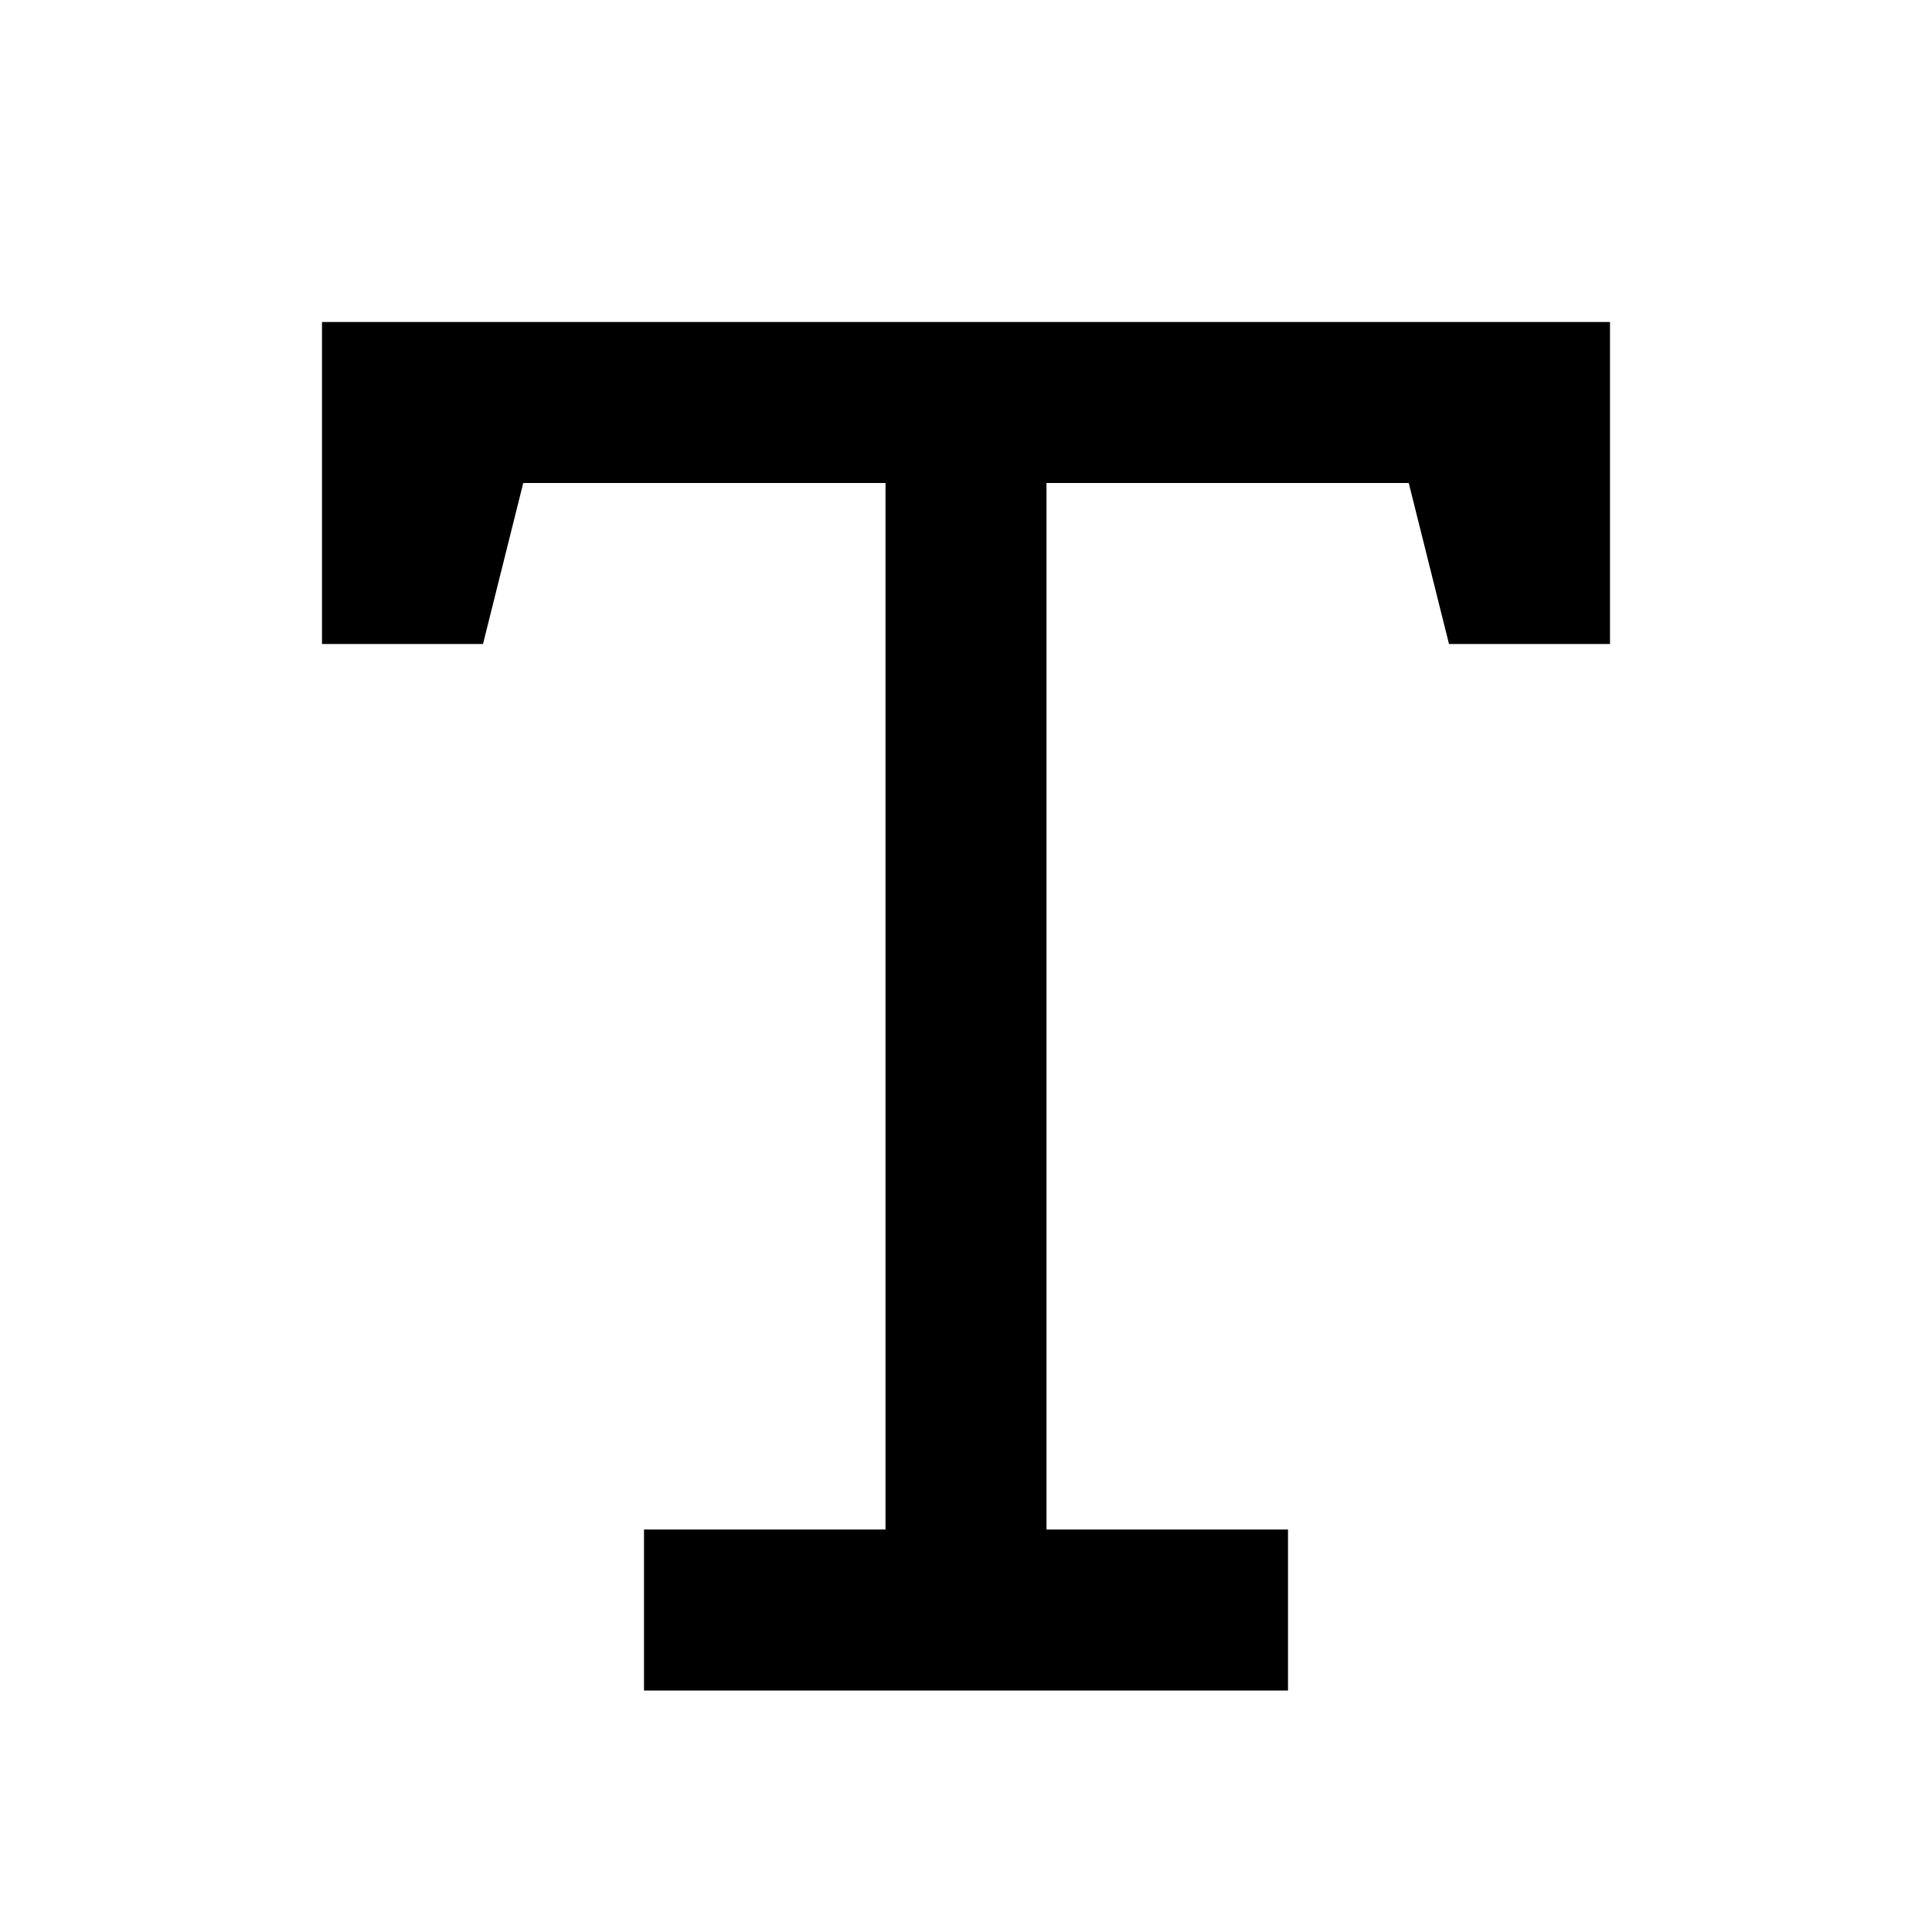
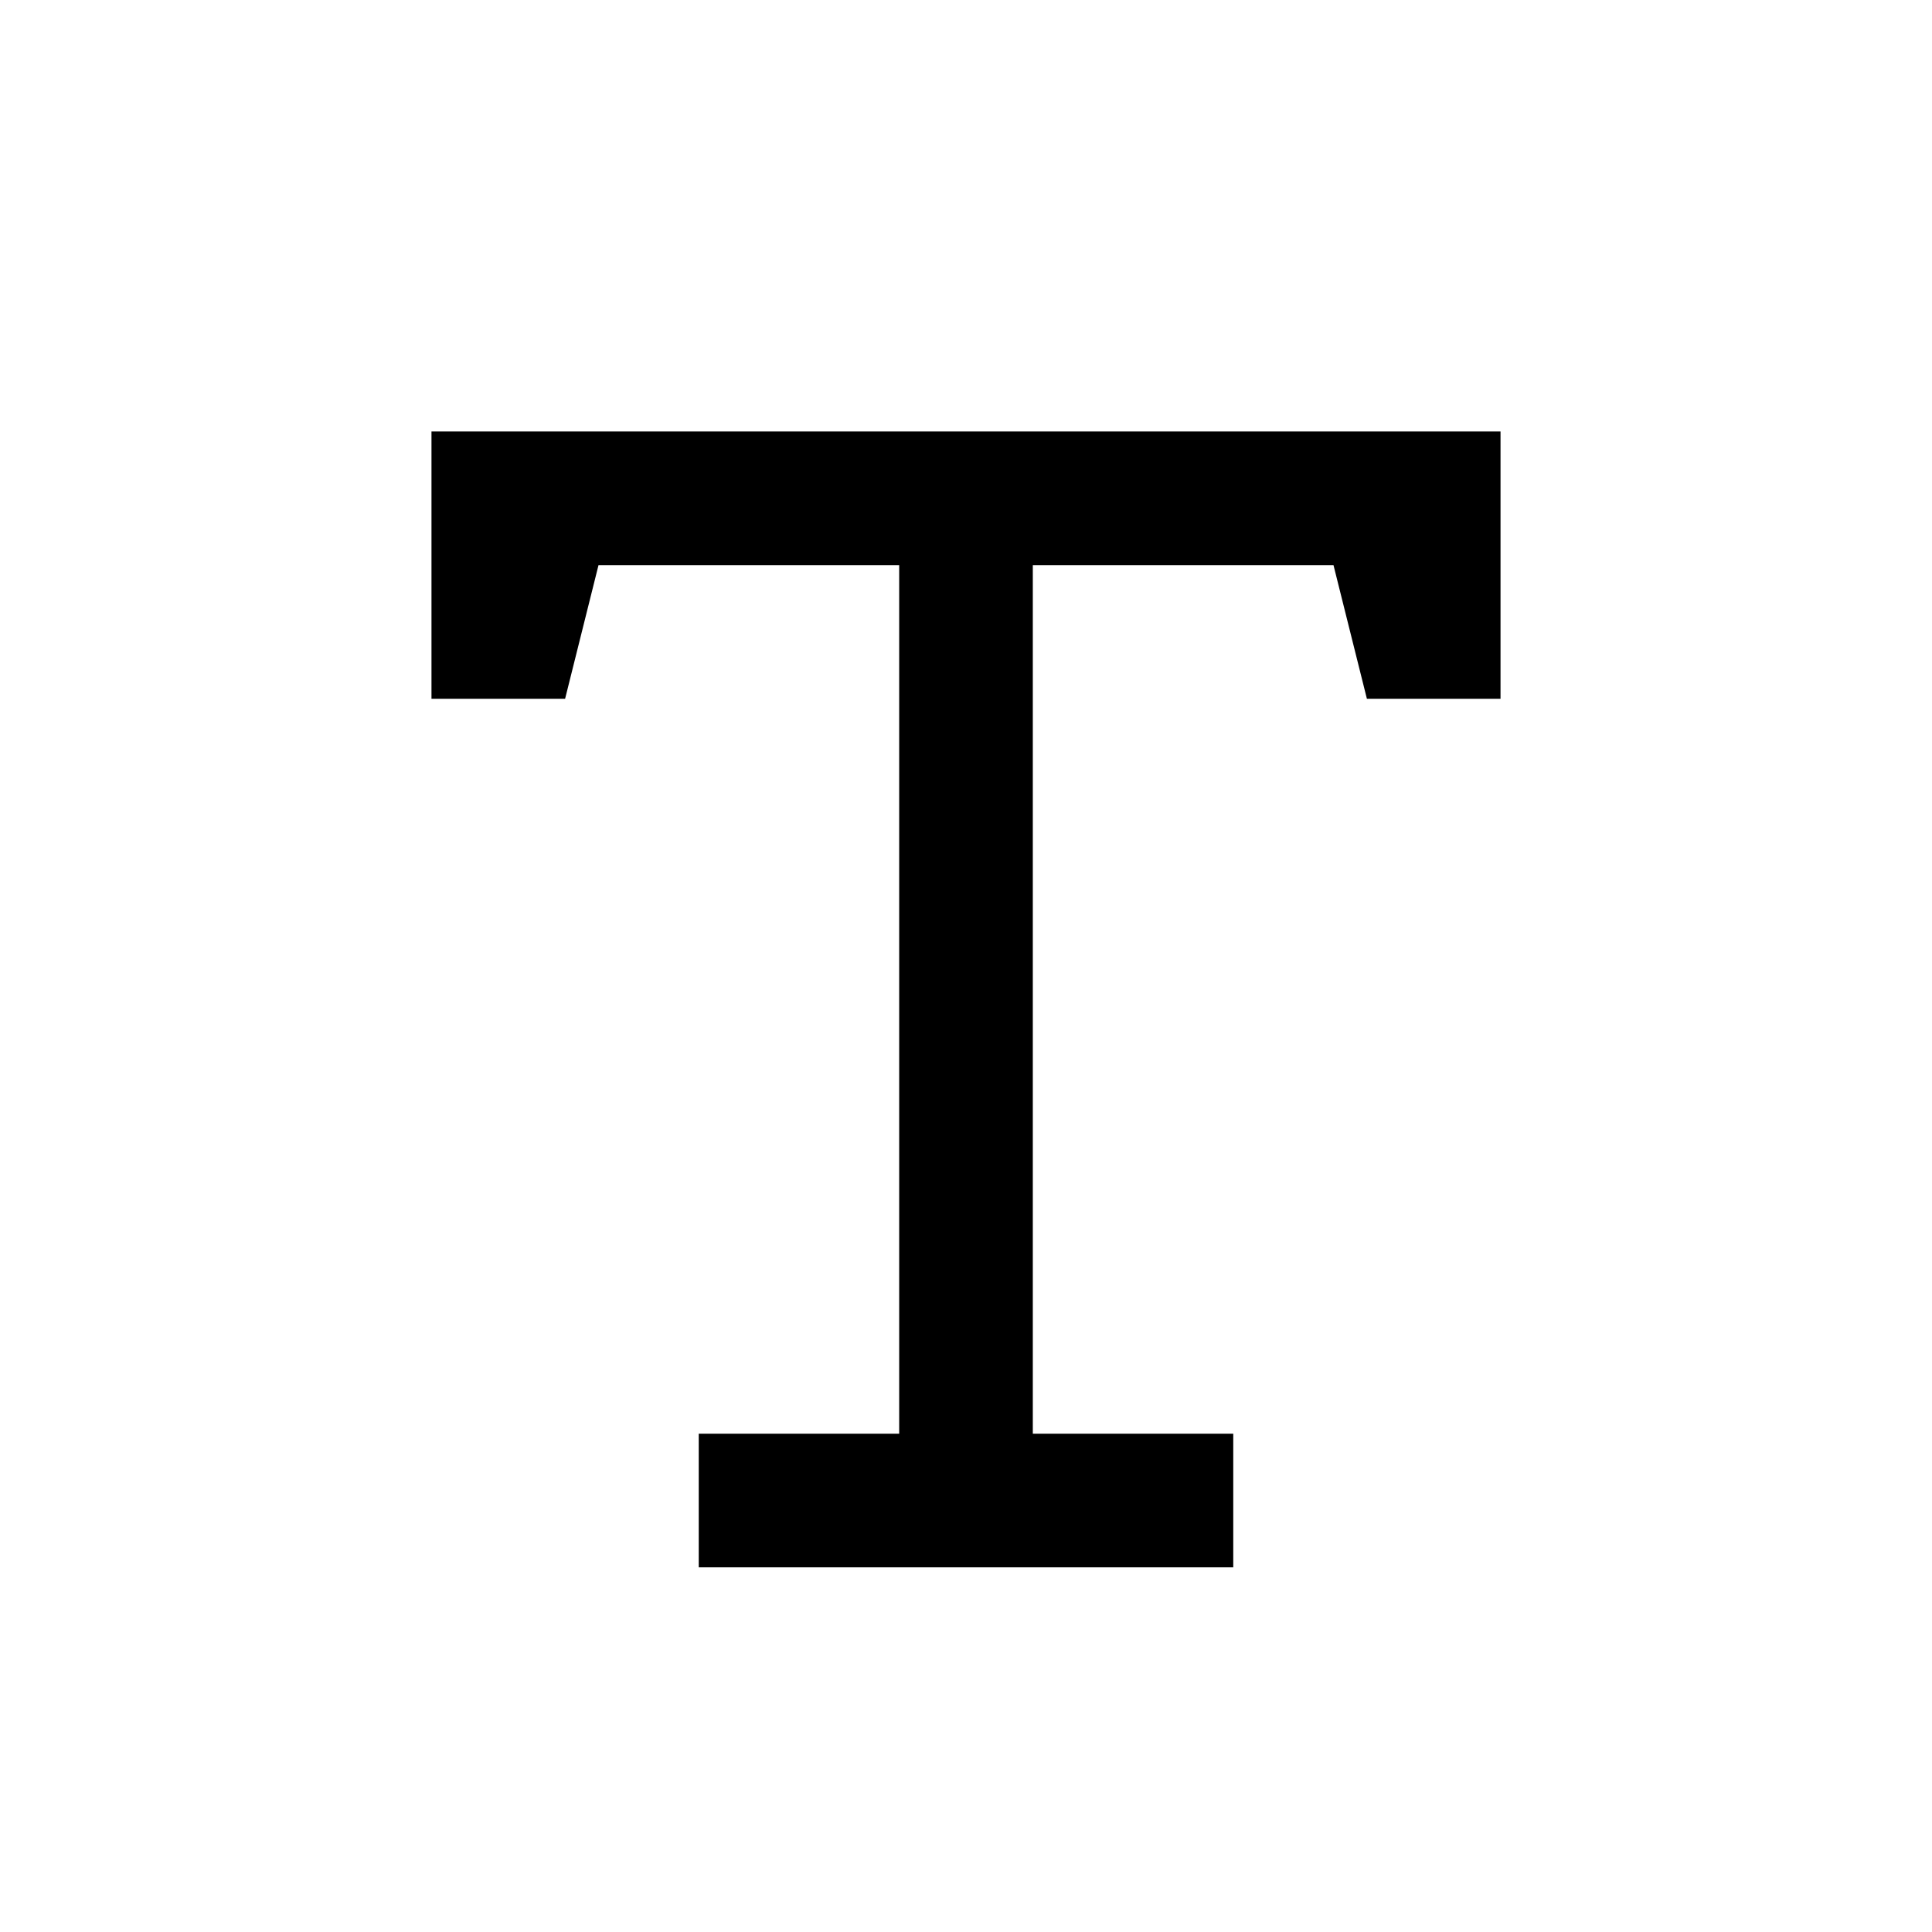
<svg xmlns="http://www.w3.org/2000/svg" viewBox="0 0 24 24" width="24" height="24">
-   <path class="foreground-fill" d="M4 4h16v4h-2l-.5-2H13v13h3v2H8v-2h3V6H6.5L6 8H4V4Z" fill="#000000" />
+   <path class="foreground-fill" d="M 5.36 5.36 h 13.28 v 3.32 h -1.66 l -0.415 -1.66 H 12.83 v 10.79 h 2.49 v 1.66 H 8.68 v -1.66 h 2.49 V 7.02 H 7.435 L 7.02 8.68 H 5.36 V 5.36 Z" fill="#000000" />
</svg>
